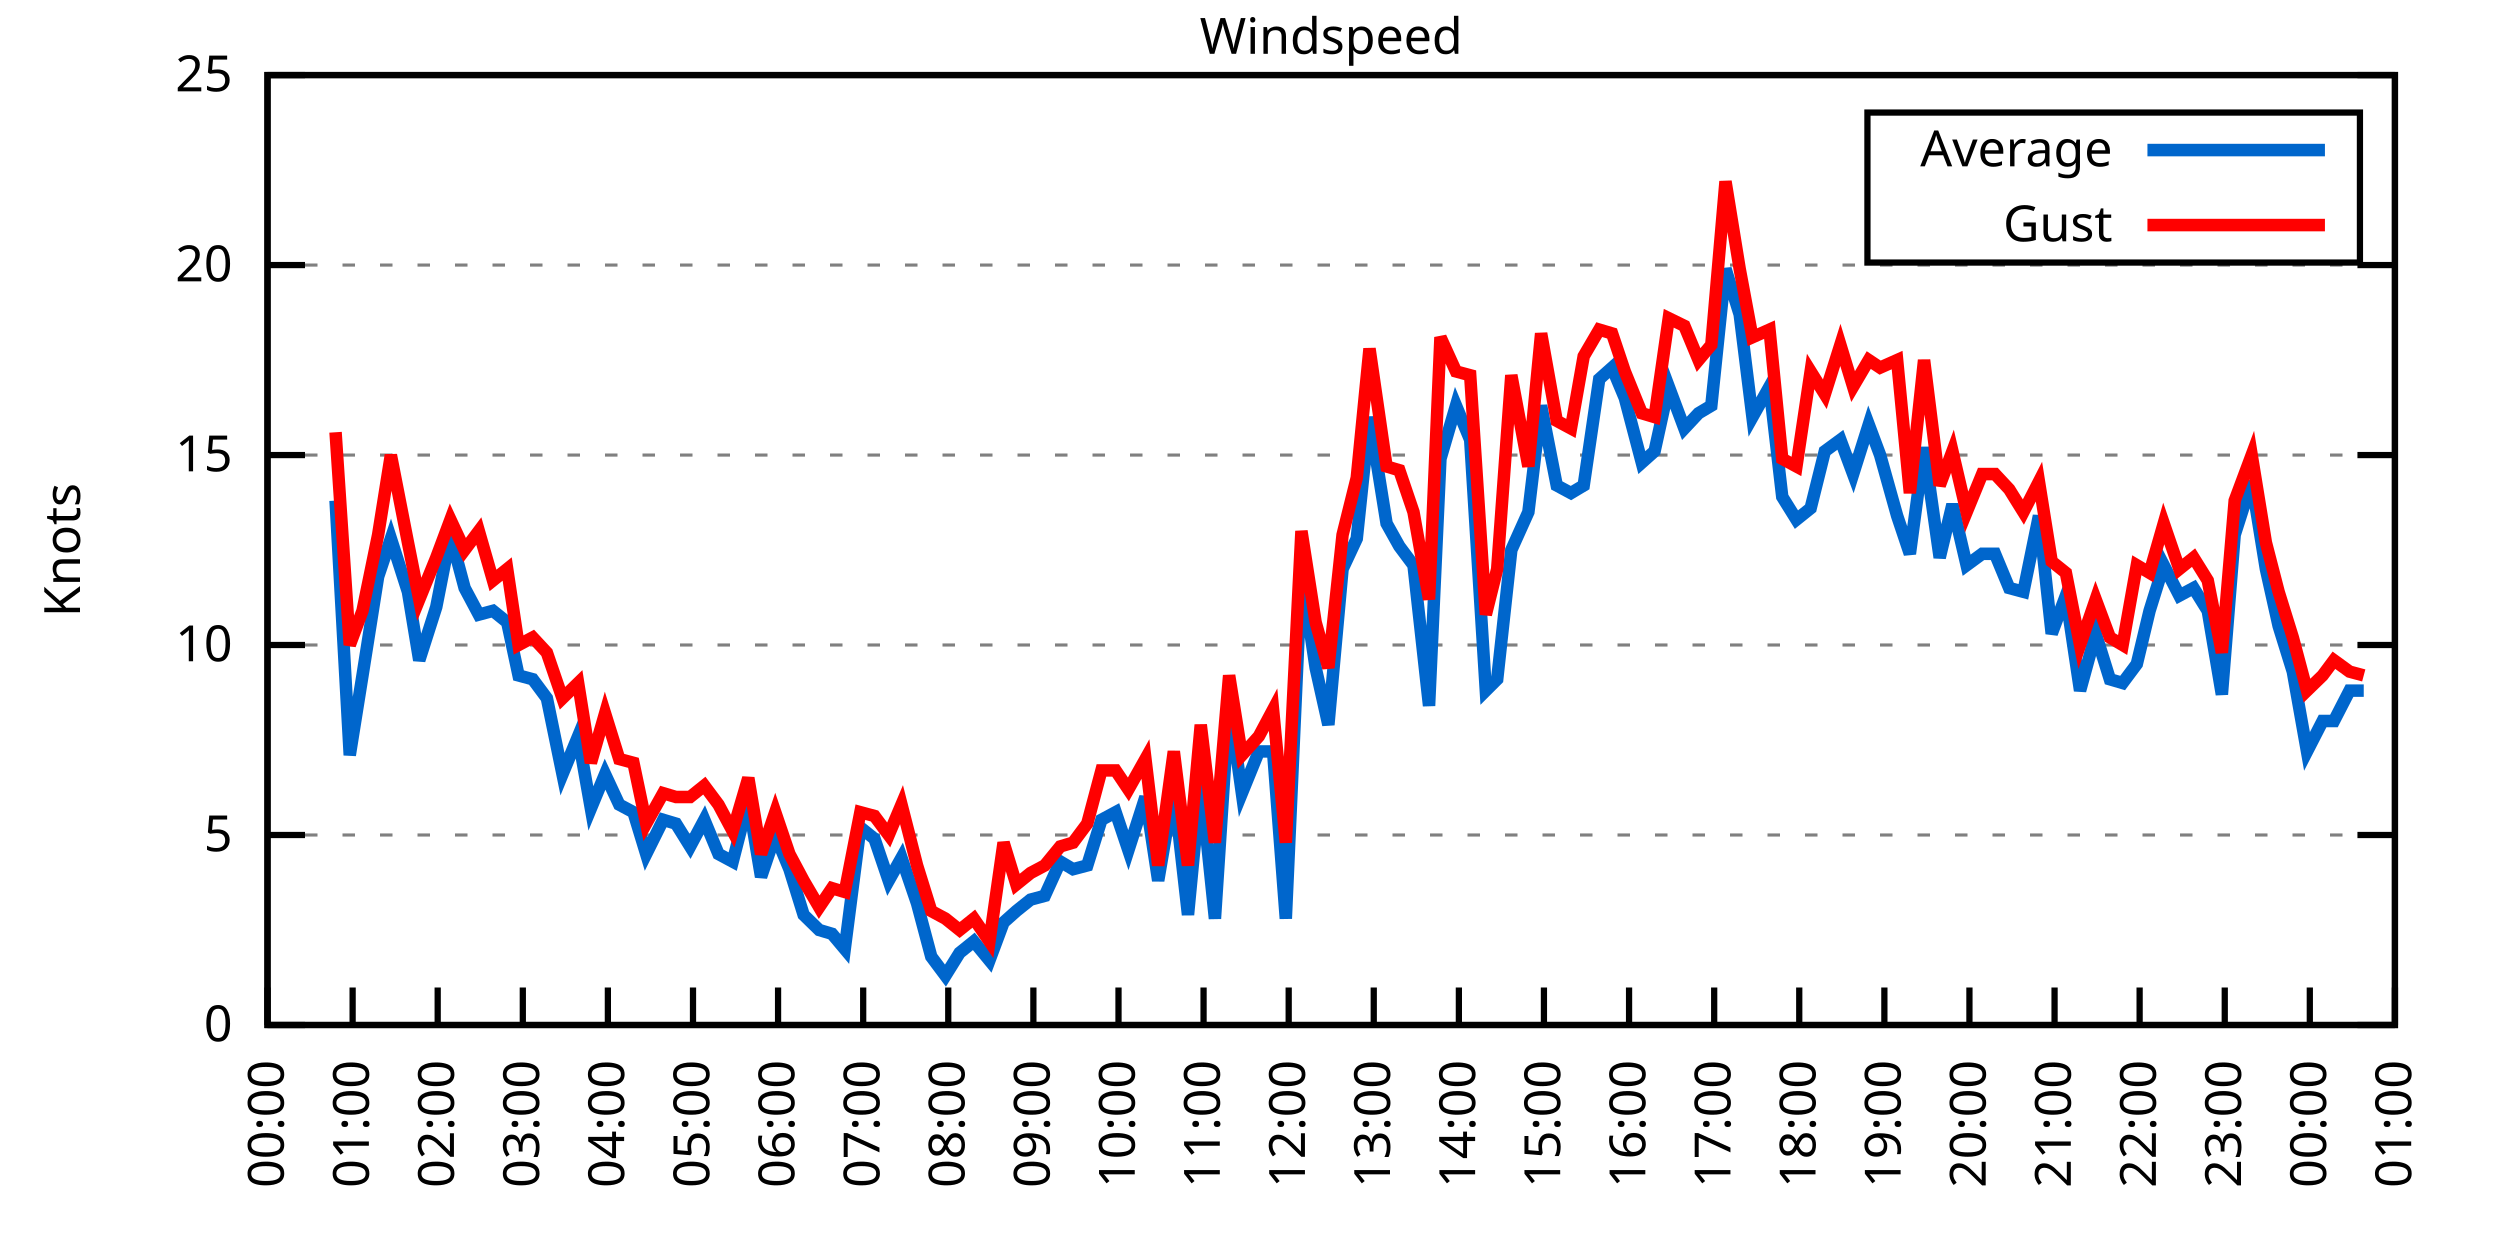
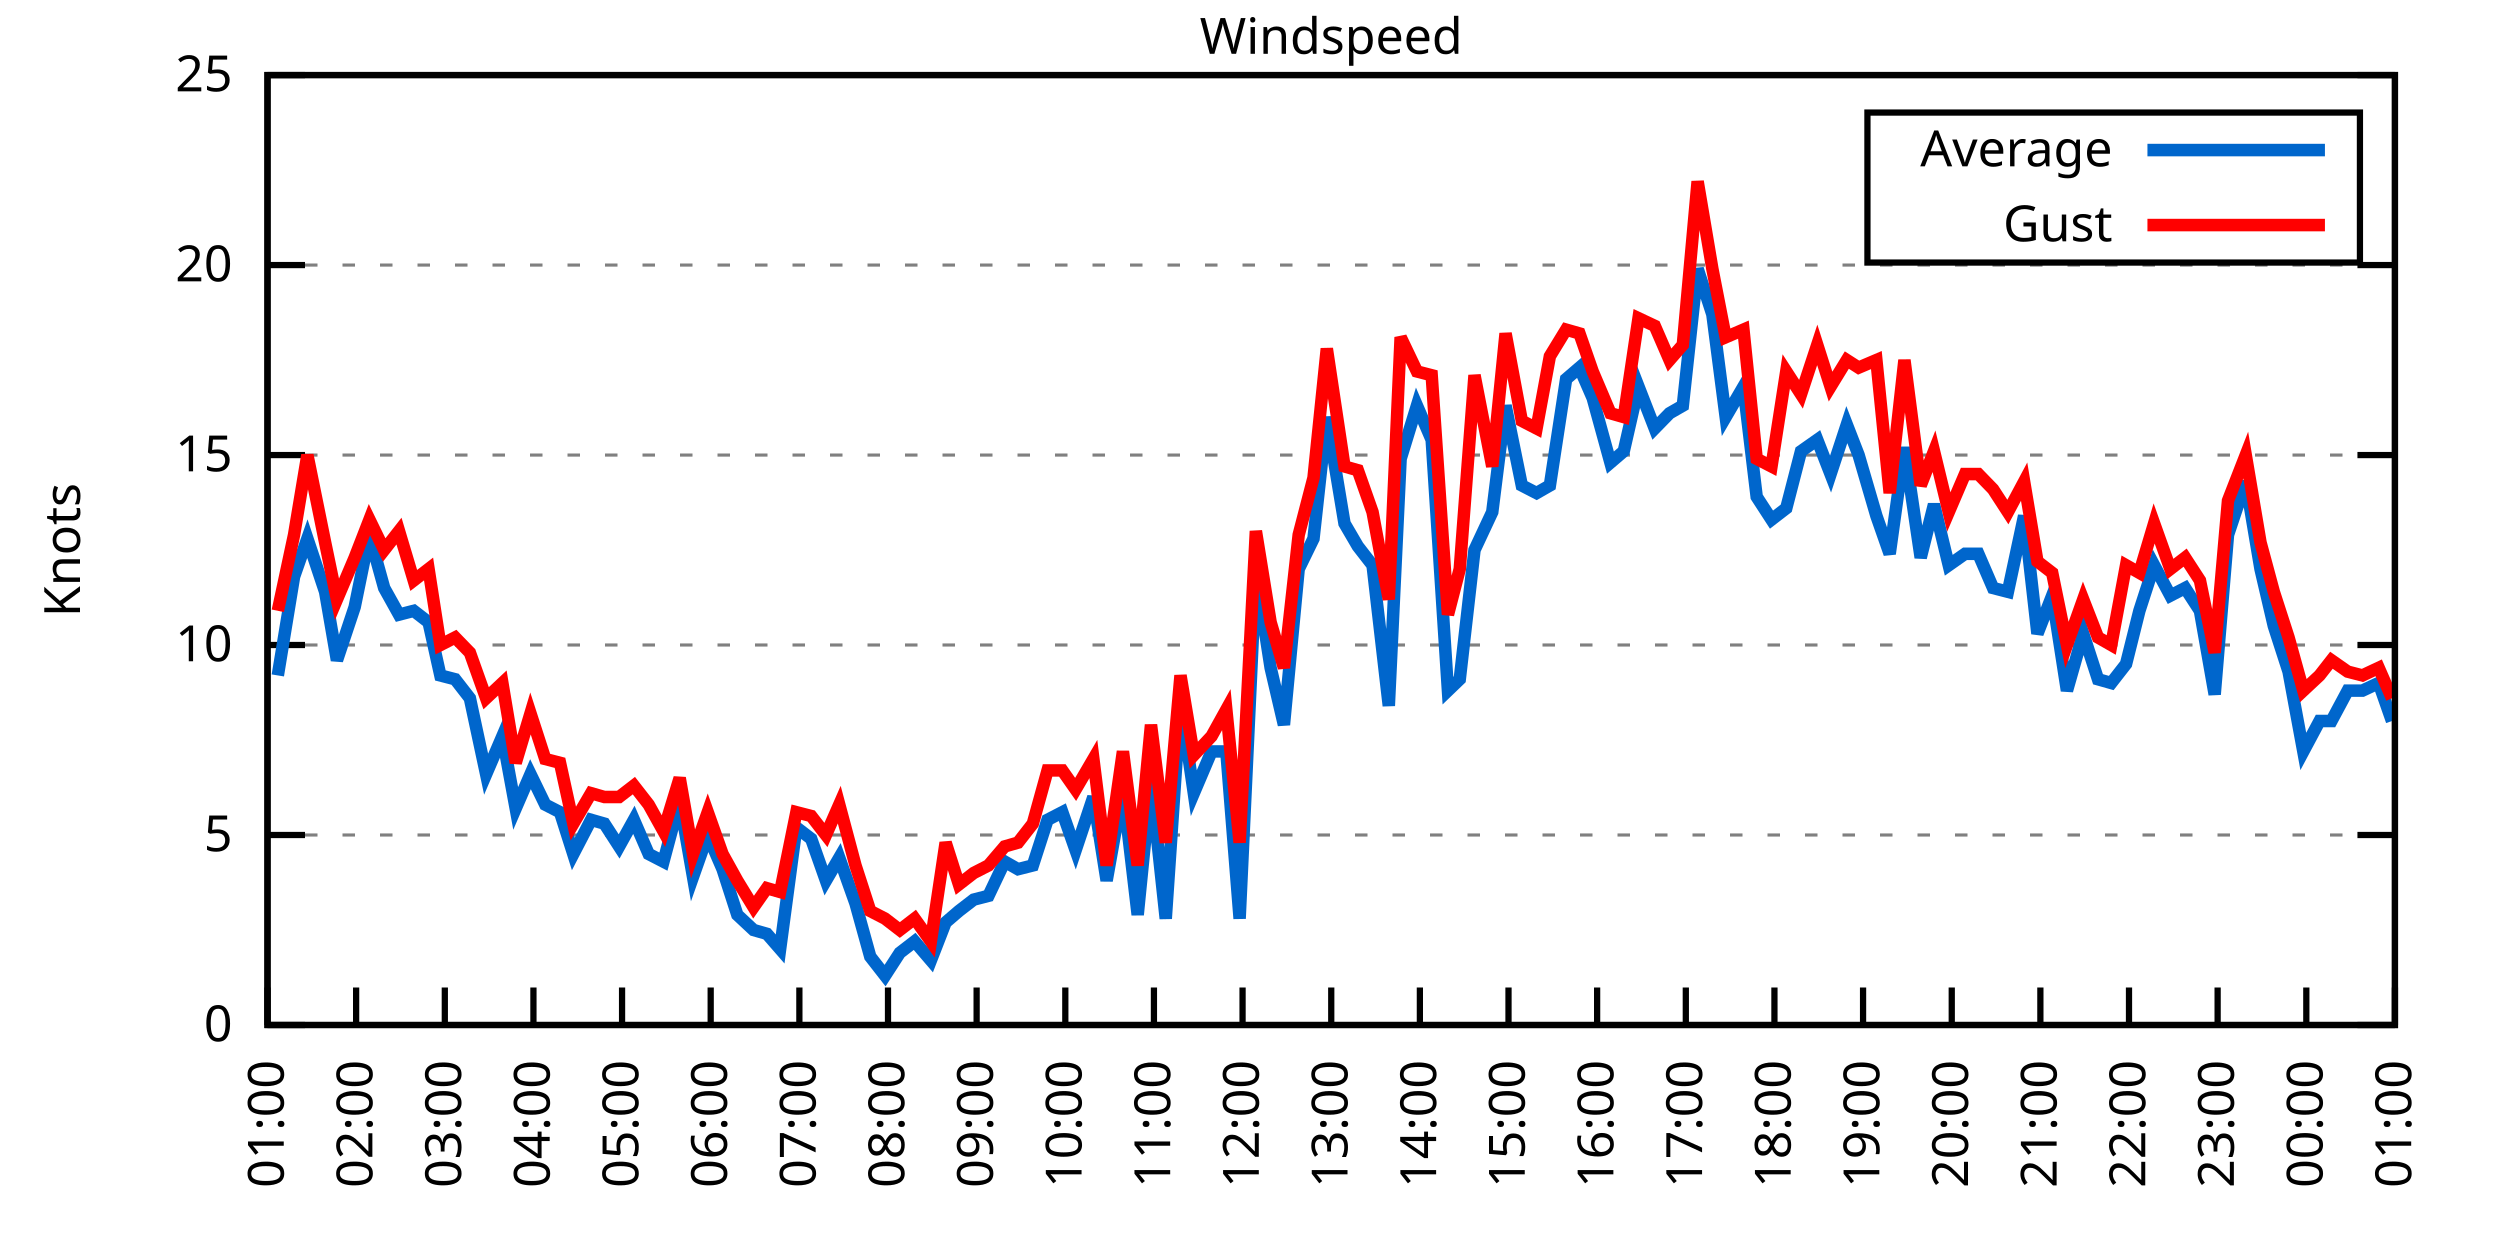
<svg xmlns="http://www.w3.org/2000/svg" xmlns:xlink="http://www.w3.org/1999/xlink" width="400" height="200" viewBox="0 0 400 200">
  <g id="gnuplot_canvas">
    <rect x="0" y="0" width="400" height="200" fill="none" />
    <defs>
      <circle id="gpDot" r="0.5" stroke-width="0.5" stroke="currentColor" />
      <path id="gpPt0" stroke-width="0.333" stroke="currentColor" d="M-1,0 h2 M0,-1 v2" />
      <path id="gpPt1" stroke-width="0.333" stroke="currentColor" d="M-1,-1 L1,1 M1,-1 L-1,1" />
      <path id="gpPt2" stroke-width="0.333" stroke="currentColor" d="M-1,0 L1,0 M0,-1 L0,1 M-1,-1 L1,1 M-1,1 L1,-1" />
      <rect id="gpPt3" stroke-width="0.333" stroke="currentColor" x="-1" y="-1" width="2" height="2" />
      <rect id="gpPt4" stroke-width="0.333" stroke="currentColor" fill="currentColor" x="-1" y="-1" width="2" height="2" />
      <circle id="gpPt5" stroke-width="0.333" stroke="currentColor" cx="0" cy="0" r="1" />
      <use xlink:href="#gpPt5" id="gpPt6" fill="currentColor" stroke="none" />
      <path id="gpPt7" stroke-width="0.333" stroke="currentColor" d="M0,-1.33 L-1.33,0.67 L1.33,0.67 z" />
      <use xlink:href="#gpPt7" id="gpPt8" fill="currentColor" stroke="none" />
      <use xlink:href="#gpPt7" id="gpPt9" stroke="currentColor" transform="rotate(180)" />
      <use xlink:href="#gpPt9" id="gpPt10" fill="currentColor" stroke="none" />
      <use xlink:href="#gpPt3" id="gpPt11" stroke="currentColor" transform="rotate(45)" />
      <use xlink:href="#gpPt11" id="gpPt12" fill="currentColor" stroke="none" />
      <path id="gpPt13" stroke-width="0.333" stroke="currentColor" d="M0,1.330 L1.265,0.411 L0.782,-1.067 L-0.782,-1.076 L-1.265,0.411 z" />
      <use xlink:href="#gpPt13" id="gpPt14" fill="currentColor" stroke="none" />
      <filter id="textbox" filterUnits="objectBoundingBox" x="0" y="0" height="1" width="1">
        <feFlood flood-color="white" flood-opacity="1" result="bgnd" />
        <feComposite in="SourceGraphic" in2="bgnd" operator="atop" />
      </filter>
      <filter id="greybox" filterUnits="objectBoundingBox" x="0" y="0" height="1" width="1">
        <feFlood flood-color="lightgrey" flood-opacity="1" result="grey" />
        <feComposite in="SourceGraphic" in2="grey" operator="atop" />
      </filter>
    </defs>
    <g fill="none" color="white" stroke="currentColor" stroke-width="1.00" stroke-linecap="butt" stroke-linejoin="miter">
</g>
    <g fill="none" color="black" stroke="currentColor" stroke-width="1.00" stroke-linecap="butt" stroke-linejoin="miter">
      <g stroke="none" shape-rendering="crispEdges">
        <polygon fill="rgb(255, 255, 255)" points="42.80,164.00 383.18,164.00 383.18,12.02 42.80,12.02 " />
      </g>
    </g>
    <g fill="none" color="black" stroke="currentColor" stroke-width="1.00" stroke-linecap="butt" stroke-linejoin="miter">
</g>
    <g fill="none" color="black" stroke="black" stroke-width="0.50" stroke-linecap="butt" stroke-linejoin="miter">
</g>
    <g fill="none" color="gray" stroke="currentColor" stroke-width="0.50" stroke-linecap="butt" stroke-linejoin="miter">
      <path stroke="gray" stroke-dasharray="2,4" class="gridline" d="M42.80,164.00 L383.19,164.00  " />
    </g>
    <g fill="none" color="gray" stroke="gray" stroke-width="1.00" stroke-linecap="butt" stroke-linejoin="miter">
</g>
    <g fill="none" color="black" stroke="currentColor" stroke-width="1.00" stroke-linecap="butt" stroke-linejoin="miter">
      <path stroke="black" d="M42.80,164.00 L48.80,164.00 M383.19,164.00 L377.19,164.00  " />
      <g transform="translate(37.20,166.60)" stroke="none" fill="black" font-family="Sans" font-size="8.00" text-anchor="end">
        <text>
          <tspan font-family="Sans"> 0</tspan>
        </text>
      </g>
    </g>
    <g fill="none" color="black" stroke="currentColor" stroke-width="1.00" stroke-linecap="butt" stroke-linejoin="miter">
</g>
    <g fill="none" color="black" stroke="black" stroke-width="0.50" stroke-linecap="butt" stroke-linejoin="miter">
</g>
    <g fill="none" color="gray" stroke="currentColor" stroke-width="0.50" stroke-linecap="butt" stroke-linejoin="miter">
      <path stroke="gray" stroke-dasharray="2,4" class="gridline" d="M42.80,133.60 L383.19,133.60  " />
    </g>
    <g fill="none" color="gray" stroke="gray" stroke-width="1.00" stroke-linecap="butt" stroke-linejoin="miter">
</g>
    <g fill="none" color="black" stroke="currentColor" stroke-width="1.00" stroke-linecap="butt" stroke-linejoin="miter">
      <path stroke="black" d="M42.80,133.60 L48.80,133.60 M383.19,133.60 L377.19,133.60  " />
      <g transform="translate(37.20,136.20)" stroke="none" fill="black" font-family="Sans" font-size="8.00" text-anchor="end">
        <text>
          <tspan font-family="Sans"> 5</tspan>
        </text>
      </g>
    </g>
    <g fill="none" color="black" stroke="currentColor" stroke-width="1.00" stroke-linecap="butt" stroke-linejoin="miter">
</g>
    <g fill="none" color="black" stroke="black" stroke-width="0.50" stroke-linecap="butt" stroke-linejoin="miter">
</g>
    <g fill="none" color="gray" stroke="currentColor" stroke-width="0.50" stroke-linecap="butt" stroke-linejoin="miter">
      <path stroke="gray" stroke-dasharray="2,4" class="gridline" d="M42.80,103.20 L383.19,103.20  " />
    </g>
    <g fill="none" color="gray" stroke="gray" stroke-width="1.00" stroke-linecap="butt" stroke-linejoin="miter">
</g>
    <g fill="none" color="black" stroke="currentColor" stroke-width="1.00" stroke-linecap="butt" stroke-linejoin="miter">
      <path stroke="black" d="M42.80,103.20 L48.80,103.20 M383.19,103.20 L377.19,103.20  " />
      <g transform="translate(37.20,105.80)" stroke="none" fill="black" font-family="Sans" font-size="8.00" text-anchor="end">
        <text>
          <tspan font-family="Sans"> 10</tspan>
        </text>
      </g>
    </g>
    <g fill="none" color="black" stroke="currentColor" stroke-width="1.00" stroke-linecap="butt" stroke-linejoin="miter">
</g>
    <g fill="none" color="black" stroke="black" stroke-width="0.50" stroke-linecap="butt" stroke-linejoin="miter">
</g>
    <g fill="none" color="gray" stroke="currentColor" stroke-width="0.50" stroke-linecap="butt" stroke-linejoin="miter">
      <path stroke="gray" stroke-dasharray="2,4" class="gridline" d="M42.80,72.81 L383.19,72.81  " />
    </g>
    <g fill="none" color="gray" stroke="gray" stroke-width="1.00" stroke-linecap="butt" stroke-linejoin="miter">
</g>
    <g fill="none" color="black" stroke="currentColor" stroke-width="1.00" stroke-linecap="butt" stroke-linejoin="miter">
      <path stroke="black" d="M42.80,72.81 L48.80,72.81 M383.19,72.81 L377.19,72.81  " />
      <g transform="translate(37.20,75.41)" stroke="none" fill="black" font-family="Sans" font-size="8.00" text-anchor="end">
        <text>
          <tspan font-family="Sans"> 15</tspan>
        </text>
      </g>
    </g>
    <g fill="none" color="black" stroke="currentColor" stroke-width="1.00" stroke-linecap="butt" stroke-linejoin="miter">
</g>
    <g fill="none" color="black" stroke="black" stroke-width="0.50" stroke-linecap="butt" stroke-linejoin="miter">
</g>
    <g fill="none" color="gray" stroke="currentColor" stroke-width="0.50" stroke-linecap="butt" stroke-linejoin="miter">
      <path stroke="gray" stroke-dasharray="2,4" class="gridline" d="M42.80,42.41 L383.19,42.41  " />
    </g>
    <g fill="none" color="gray" stroke="gray" stroke-width="1.00" stroke-linecap="butt" stroke-linejoin="miter">
</g>
    <g fill="none" color="black" stroke="currentColor" stroke-width="1.00" stroke-linecap="butt" stroke-linejoin="miter">
      <path stroke="black" d="M42.80,42.41 L48.80,42.41 M383.19,42.41 L377.19,42.41  " />
      <g transform="translate(37.20,45.01)" stroke="none" fill="black" font-family="Sans" font-size="8.00" text-anchor="end">
        <text>
          <tspan font-family="Sans"> 20</tspan>
        </text>
      </g>
    </g>
    <g fill="none" color="black" stroke="currentColor" stroke-width="1.00" stroke-linecap="butt" stroke-linejoin="miter">
</g>
    <g fill="none" color="black" stroke="black" stroke-width="0.50" stroke-linecap="butt" stroke-linejoin="miter">
</g>
    <g fill="none" color="gray" stroke="currentColor" stroke-width="0.50" stroke-linecap="butt" stroke-linejoin="miter">
      <path stroke="gray" stroke-dasharray="2,4" class="gridline" d="M42.80,12.01 L383.19,12.01  " />
    </g>
    <g fill="none" color="gray" stroke="gray" stroke-width="1.00" stroke-linecap="butt" stroke-linejoin="miter">
</g>
    <g fill="none" color="black" stroke="currentColor" stroke-width="1.00" stroke-linecap="butt" stroke-linejoin="miter">
      <path stroke="black" d="M42.80,12.01 L48.80,12.01 M383.19,12.01 L377.19,12.01  " />
      <g transform="translate(37.20,14.61)" stroke="none" fill="black" font-family="Sans" font-size="8.00" text-anchor="end">
        <text>
          <tspan font-family="Sans"> 25</tspan>
        </text>
      </g>
    </g>
    <g fill="none" color="black" stroke="currentColor" stroke-width="1.00" stroke-linecap="butt" stroke-linejoin="miter">
      <path stroke="black" d="M42.80,164.00 L42.80,158.00  " />
      <g transform="translate(45.40,169.60) rotate(270.00)" stroke="none" fill="black" font-family="Sans" font-size="8.00" text-anchor="end">
        <text>
-           <tspan font-family="Sans">00:00</tspan>
-         </text>
-       </g>
-     </g>
-     <g fill="none" color="black" stroke="currentColor" stroke-width="1.00" stroke-linecap="butt" stroke-linejoin="miter">
-       <path stroke="black" d="M56.42,164.00 L56.42,158.00  " />
-       <g transform="translate(59.02,169.60) rotate(270.00)" stroke="none" fill="black" font-family="Sans" font-size="8.00" text-anchor="end">
-         <text>
          <tspan font-family="Sans">01:00</tspan>
        </text>
      </g>
    </g>
    <g fill="none" color="black" stroke="currentColor" stroke-width="1.00" stroke-linecap="butt" stroke-linejoin="miter">
-       <path stroke="black" d="M70.03,164.00 L70.03,158.00  " />
-       <g transform="translate(72.63,169.60) rotate(270.00)" stroke="none" fill="black" font-family="Sans" font-size="8.00" text-anchor="end">
+       <path stroke="black" d="M56.98,164.00 L56.98,158.00  " />
+       <g transform="translate(59.58,169.60) rotate(270.00)" stroke="none" fill="black" font-family="Sans" font-size="8.00" text-anchor="end">
        <text>
          <tspan font-family="Sans">02:00</tspan>
        </text>
      </g>
    </g>
    <g fill="none" color="black" stroke="currentColor" stroke-width="1.00" stroke-linecap="butt" stroke-linejoin="miter">
-       <path stroke="black" d="M83.65,164.00 L83.65,158.00  " />
-       <g transform="translate(86.25,169.60) rotate(270.00)" stroke="none" fill="black" font-family="Sans" font-size="8.00" text-anchor="end">
+       <path stroke="black" d="M71.17,164.00 L71.17,158.00  " />
+       <g transform="translate(73.77,169.60) rotate(270.00)" stroke="none" fill="black" font-family="Sans" font-size="8.00" text-anchor="end">
        <text>
          <tspan font-family="Sans">03:00</tspan>
        </text>
      </g>
    </g>
    <g fill="none" color="black" stroke="currentColor" stroke-width="1.00" stroke-linecap="butt" stroke-linejoin="miter">
-       <path stroke="black" d="M97.26,164.00 L97.26,158.00  " />
-       <g transform="translate(99.86,169.60) rotate(270.00)" stroke="none" fill="black" font-family="Sans" font-size="8.00" text-anchor="end">
+       <path stroke="black" d="M85.35,164.00 L85.35,158.00  " />
+       <g transform="translate(87.95,169.60) rotate(270.00)" stroke="none" fill="black" font-family="Sans" font-size="8.00" text-anchor="end">
        <text>
          <tspan font-family="Sans">04:00</tspan>
        </text>
      </g>
    </g>
    <g fill="none" color="black" stroke="currentColor" stroke-width="1.00" stroke-linecap="butt" stroke-linejoin="miter">
-       <path stroke="black" d="M110.88,164.00 L110.88,158.00  " />
-       <g transform="translate(113.48,169.60) rotate(270.00)" stroke="none" fill="black" font-family="Sans" font-size="8.00" text-anchor="end">
+       <path stroke="black" d="M99.53,164.00 L99.53,158.00  " />
+       <g transform="translate(102.13,169.60) rotate(270.00)" stroke="none" fill="black" font-family="Sans" font-size="8.00" text-anchor="end">
        <text>
          <tspan font-family="Sans">05:00</tspan>
        </text>
      </g>
    </g>
    <g fill="none" color="black" stroke="currentColor" stroke-width="1.00" stroke-linecap="butt" stroke-linejoin="miter">
-       <path stroke="black" d="M124.49,164.00 L124.49,158.00  " />
-       <g transform="translate(127.09,169.60) rotate(270.00)" stroke="none" fill="black" font-family="Sans" font-size="8.00" text-anchor="end">
+       <path stroke="black" d="M113.71,164.00 L113.71,158.00  " />
+       <g transform="translate(116.31,169.60) rotate(270.00)" stroke="none" fill="black" font-family="Sans" font-size="8.00" text-anchor="end">
        <text>
          <tspan font-family="Sans">06:00</tspan>
        </text>
      </g>
    </g>
    <g fill="none" color="black" stroke="currentColor" stroke-width="1.00" stroke-linecap="butt" stroke-linejoin="miter">
-       <path stroke="black" d="M138.11,164.00 L138.11,158.00  " />
-       <g transform="translate(140.71,169.60) rotate(270.00)" stroke="none" fill="black" font-family="Sans" font-size="8.00" text-anchor="end">
+       <path stroke="black" d="M127.90,164.00 L127.90,158.00  " />
+       <g transform="translate(130.50,169.60) rotate(270.00)" stroke="none" fill="black" font-family="Sans" font-size="8.00" text-anchor="end">
        <text>
          <tspan font-family="Sans">07:00</tspan>
        </text>
      </g>
    </g>
    <g fill="none" color="black" stroke="currentColor" stroke-width="1.00" stroke-linecap="butt" stroke-linejoin="miter">
-       <path stroke="black" d="M151.72,164.00 L151.72,158.00  " />
-       <g transform="translate(154.32,169.60) rotate(270.00)" stroke="none" fill="black" font-family="Sans" font-size="8.00" text-anchor="end">
+       <path stroke="black" d="M142.08,164.00 L142.08,158.00  " />
+       <g transform="translate(144.68,169.60) rotate(270.00)" stroke="none" fill="black" font-family="Sans" font-size="8.00" text-anchor="end">
        <text>
          <tspan font-family="Sans">08:00</tspan>
        </text>
      </g>
    </g>
    <g fill="none" color="black" stroke="currentColor" stroke-width="1.00" stroke-linecap="butt" stroke-linejoin="miter">
-       <path stroke="black" d="M165.34,164.00 L165.34,158.00  " />
-       <g transform="translate(167.94,169.60) rotate(270.00)" stroke="none" fill="black" font-family="Sans" font-size="8.00" text-anchor="end">
+       <path stroke="black" d="M156.26,164.00 L156.26,158.00  " />
+       <g transform="translate(158.86,169.60) rotate(270.00)" stroke="none" fill="black" font-family="Sans" font-size="8.00" text-anchor="end">
        <text>
          <tspan font-family="Sans">09:00</tspan>
        </text>
      </g>
    </g>
    <g fill="none" color="black" stroke="currentColor" stroke-width="1.00" stroke-linecap="butt" stroke-linejoin="miter">
-       <path stroke="black" d="M178.96,164.00 L178.96,158.00  " />
-       <g transform="translate(181.56,169.60) rotate(270.00)" stroke="none" fill="black" font-family="Sans" font-size="8.00" text-anchor="end">
+       <path stroke="black" d="M170.45,164.00 L170.45,158.00  " />
+       <g transform="translate(173.05,169.60) rotate(270.00)" stroke="none" fill="black" font-family="Sans" font-size="8.00" text-anchor="end">
        <text>
          <tspan font-family="Sans">10:00</tspan>
        </text>
      </g>
    </g>
    <g fill="none" color="black" stroke="currentColor" stroke-width="1.00" stroke-linecap="butt" stroke-linejoin="miter">
-       <path stroke="black" d="M192.57,164.00 L192.57,158.00  " />
-       <g transform="translate(195.17,169.60) rotate(270.00)" stroke="none" fill="black" font-family="Sans" font-size="8.00" text-anchor="end">
+       <path stroke="black" d="M184.63,164.00 L184.63,158.00  " />
+       <g transform="translate(187.23,169.60) rotate(270.00)" stroke="none" fill="black" font-family="Sans" font-size="8.00" text-anchor="end">
        <text>
          <tspan font-family="Sans">11:00</tspan>
        </text>
      </g>
    </g>
    <g fill="none" color="black" stroke="currentColor" stroke-width="1.00" stroke-linecap="butt" stroke-linejoin="miter">
-       <path stroke="black" d="M206.19,164.00 L206.19,158.00  " />
-       <g transform="translate(208.79,169.60) rotate(270.00)" stroke="none" fill="black" font-family="Sans" font-size="8.00" text-anchor="end">
+       <path stroke="black" d="M198.81,164.00 L198.81,158.00  " />
+       <g transform="translate(201.41,169.60) rotate(270.00)" stroke="none" fill="black" font-family="Sans" font-size="8.00" text-anchor="end">
        <text>
          <tspan font-family="Sans">12:00</tspan>
        </text>
      </g>
    </g>
    <g fill="none" color="black" stroke="currentColor" stroke-width="1.00" stroke-linecap="butt" stroke-linejoin="miter">
-       <path stroke="black" d="M219.80,164.00 L219.80,158.00  " />
-       <g transform="translate(222.40,169.60) rotate(270.00)" stroke="none" fill="black" font-family="Sans" font-size="8.00" text-anchor="end">
+       <path stroke="black" d="M213.00,164.00 L213.00,158.00  " />
+       <g transform="translate(215.60,169.60) rotate(270.00)" stroke="none" fill="black" font-family="Sans" font-size="8.00" text-anchor="end">
        <text>
          <tspan font-family="Sans">13:00</tspan>
        </text>
      </g>
    </g>
    <g fill="none" color="black" stroke="currentColor" stroke-width="1.00" stroke-linecap="butt" stroke-linejoin="miter">
-       <path stroke="black" d="M233.42,164.00 L233.42,158.00  " />
-       <g transform="translate(236.02,169.60) rotate(270.00)" stroke="none" fill="black" font-family="Sans" font-size="8.00" text-anchor="end">
+       <path stroke="black" d="M227.18,164.00 L227.18,158.00  " />
+       <g transform="translate(229.78,169.60) rotate(270.00)" stroke="none" fill="black" font-family="Sans" font-size="8.00" text-anchor="end">
        <text>
          <tspan font-family="Sans">14:00</tspan>
        </text>
      </g>
    </g>
    <g fill="none" color="black" stroke="currentColor" stroke-width="1.00" stroke-linecap="butt" stroke-linejoin="miter">
-       <path stroke="black" d="M247.03,164.00 L247.03,158.00  " />
-       <g transform="translate(249.63,169.60) rotate(270.00)" stroke="none" fill="black" font-family="Sans" font-size="8.00" text-anchor="end">
+       <path stroke="black" d="M241.36,164.00 L241.36,158.00  " />
+       <g transform="translate(243.96,169.60) rotate(270.00)" stroke="none" fill="black" font-family="Sans" font-size="8.00" text-anchor="end">
        <text>
          <tspan font-family="Sans">15:00</tspan>
        </text>
      </g>
    </g>
    <g fill="none" color="black" stroke="currentColor" stroke-width="1.00" stroke-linecap="butt" stroke-linejoin="miter">
-       <path stroke="black" d="M260.65,164.00 L260.65,158.00  " />
-       <g transform="translate(263.25,169.60) rotate(270.00)" stroke="none" fill="black" font-family="Sans" font-size="8.00" text-anchor="end">
+       <path stroke="black" d="M255.54,164.00 L255.54,158.00  " />
+       <g transform="translate(258.14,169.60) rotate(270.00)" stroke="none" fill="black" font-family="Sans" font-size="8.00" text-anchor="end">
        <text>
          <tspan font-family="Sans">16:00</tspan>
        </text>
      </g>
    </g>
    <g fill="none" color="black" stroke="currentColor" stroke-width="1.00" stroke-linecap="butt" stroke-linejoin="miter">
-       <path stroke="black" d="M274.27,164.00 L274.27,158.00  " />
-       <g transform="translate(276.87,169.60) rotate(270.00)" stroke="none" fill="black" font-family="Sans" font-size="8.00" text-anchor="end">
+       <path stroke="black" d="M269.73,164.00 L269.73,158.00  " />
+       <g transform="translate(272.33,169.60) rotate(270.00)" stroke="none" fill="black" font-family="Sans" font-size="8.00" text-anchor="end">
        <text>
          <tspan font-family="Sans">17:00</tspan>
        </text>
      </g>
    </g>
    <g fill="none" color="black" stroke="currentColor" stroke-width="1.00" stroke-linecap="butt" stroke-linejoin="miter">
-       <path stroke="black" d="M287.88,164.00 L287.88,158.00  " />
-       <g transform="translate(290.48,169.60) rotate(270.00)" stroke="none" fill="black" font-family="Sans" font-size="8.00" text-anchor="end">
+       <path stroke="black" d="M283.91,164.00 L283.91,158.00  " />
+       <g transform="translate(286.51,169.60) rotate(270.00)" stroke="none" fill="black" font-family="Sans" font-size="8.00" text-anchor="end">
        <text>
          <tspan font-family="Sans">18:00</tspan>
        </text>
      </g>
    </g>
    <g fill="none" color="black" stroke="currentColor" stroke-width="1.00" stroke-linecap="butt" stroke-linejoin="miter">
-       <path stroke="black" d="M301.50,164.00 L301.50,158.00  " />
-       <g transform="translate(304.10,169.60) rotate(270.00)" stroke="none" fill="black" font-family="Sans" font-size="8.00" text-anchor="end">
+       <path stroke="black" d="M298.09,164.00 L298.09,158.00  " />
+       <g transform="translate(300.69,169.60) rotate(270.00)" stroke="none" fill="black" font-family="Sans" font-size="8.00" text-anchor="end">
        <text>
          <tspan font-family="Sans">19:00</tspan>
        </text>
      </g>
    </g>
    <g fill="none" color="black" stroke="currentColor" stroke-width="1.00" stroke-linecap="butt" stroke-linejoin="miter">
-       <path stroke="black" d="M315.11,164.00 L315.11,158.00  " />
-       <g transform="translate(317.71,169.60) rotate(270.00)" stroke="none" fill="black" font-family="Sans" font-size="8.00" text-anchor="end">
+       <path stroke="black" d="M312.28,164.00 L312.28,158.00  " />
+       <g transform="translate(314.88,169.60) rotate(270.00)" stroke="none" fill="black" font-family="Sans" font-size="8.00" text-anchor="end">
        <text>
          <tspan font-family="Sans">20:00</tspan>
        </text>
      </g>
    </g>
    <g fill="none" color="black" stroke="currentColor" stroke-width="1.00" stroke-linecap="butt" stroke-linejoin="miter">
-       <path stroke="black" d="M328.73,164.00 L328.73,158.00  " />
-       <g transform="translate(331.33,169.60) rotate(270.00)" stroke="none" fill="black" font-family="Sans" font-size="8.00" text-anchor="end">
+       <path stroke="black" d="M326.46,164.00 L326.46,158.00  " />
+       <g transform="translate(329.06,169.60) rotate(270.00)" stroke="none" fill="black" font-family="Sans" font-size="8.00" text-anchor="end">
        <text>
          <tspan font-family="Sans">21:00</tspan>
        </text>
      </g>
    </g>
    <g fill="none" color="black" stroke="currentColor" stroke-width="1.00" stroke-linecap="butt" stroke-linejoin="miter">
-       <path stroke="black" d="M342.34,164.00 L342.34,158.00  " />
-       <g transform="translate(344.94,169.60) rotate(270.00)" stroke="none" fill="black" font-family="Sans" font-size="8.00" text-anchor="end">
+       <path stroke="black" d="M340.64,164.00 L340.64,158.00  " />
+       <g transform="translate(343.24,169.60) rotate(270.00)" stroke="none" fill="black" font-family="Sans" font-size="8.00" text-anchor="end">
        <text>
          <tspan font-family="Sans">22:00</tspan>
        </text>
      </g>
    </g>
    <g fill="none" color="black" stroke="currentColor" stroke-width="1.00" stroke-linecap="butt" stroke-linejoin="miter">
-       <path stroke="black" d="M355.96,164.00 L355.96,158.00  " />
-       <g transform="translate(358.56,169.60) rotate(270.00)" stroke="none" fill="black" font-family="Sans" font-size="8.00" text-anchor="end">
+       <path stroke="black" d="M354.82,164.00 L354.82,158.00  " />
+       <g transform="translate(357.42,169.60) rotate(270.00)" stroke="none" fill="black" font-family="Sans" font-size="8.00" text-anchor="end">
        <text>
          <tspan font-family="Sans">23:00</tspan>
        </text>
      </g>
    </g>
    <g fill="none" color="black" stroke="currentColor" stroke-width="1.00" stroke-linecap="butt" stroke-linejoin="miter">
-       <path stroke="black" d="M369.57,164.00 L369.57,158.00  " />
-       <g transform="translate(372.17,169.60) rotate(270.00)" stroke="none" fill="black" font-family="Sans" font-size="8.00" text-anchor="end">
+       <path stroke="black" d="M369.01,164.00 L369.01,158.00  " />
+       <g transform="translate(371.61,169.60) rotate(270.00)" stroke="none" fill="black" font-family="Sans" font-size="8.00" text-anchor="end">
        <text>
          <tspan font-family="Sans">00:00</tspan>
        </text>
      </g>
    </g>
    <g fill="none" color="black" stroke="currentColor" stroke-width="1.00" stroke-linecap="butt" stroke-linejoin="miter">
      <path stroke="black" d="M383.19,164.00 L383.19,158.00  " />
      <g transform="translate(385.79,169.60) rotate(270.00)" stroke="none" fill="black" font-family="Sans" font-size="8.00" text-anchor="end">
        <text>
          <tspan font-family="Sans">01:00</tspan>
        </text>
      </g>
    </g>
    <g fill="none" color="black" stroke="currentColor" stroke-width="1.00" stroke-linecap="butt" stroke-linejoin="miter">
</g>
    <g fill="none" color="black" stroke="currentColor" stroke-width="1.00" stroke-linecap="butt" stroke-linejoin="miter">
      <path stroke="black" d="M42.80,12.01 L42.80,164.00 L383.19,164.00 L383.19,12.01 L42.80,12.01 Z  " />
    </g>
    <g fill="none" color="black" stroke="currentColor" stroke-width="1.00" stroke-linecap="butt" stroke-linejoin="miter">
</g>
    <g fill="none" color="black" stroke="currentColor" stroke-width="1.00" stroke-linecap="butt" stroke-linejoin="miter">
      <path stroke="black" d="M298.79,42.01 L298.79,18.01 L377.59,18.01 L377.59,42.01 L298.79,42.01 Z  " />
    </g>
    <g id="Windspeed_plot_1">
      <g fill="none" color="white" stroke="black" stroke-width="2.00" stroke-linecap="butt" stroke-linejoin="miter">
</g>
      <g fill="none" color="black" stroke="currentColor" stroke-width="2.00" stroke-linecap="butt" stroke-linejoin="miter">
        <g transform="translate(337.99,26.61)" stroke="none" fill="black" font-family="Sans" font-size="8.00" text-anchor="end">
          <text>
            <tspan font-family="Sans">Average</tspan>
          </text>
        </g>
      </g>
      <g fill="none" color="black" stroke="currentColor" stroke-width="2.00" stroke-linecap="butt" stroke-linejoin="miter">
-         <path stroke="rgb(  0, 102, 204)" d="M343.59,24.01 L371.99,24.01 M53.69,80.10 L55.96,120.83 L58.00,108.07 L60.50,92.26 L62.54,86.18 L65.27,94.69   L67.08,105.64 L69.80,97.12 L72.07,85.57 L74.34,94.08 L76.61,98.34 L78.88,97.73 L81.15,99.56 L82.97,108.07   L85.24,108.68 L87.50,111.72 L90.00,123.87 L92.50,117.80 L94.54,129.35 L96.81,123.87 L99.08,128.74 L101.35,129.95   L103.39,136.64 L106.11,131.17 L108.15,131.78 L110.42,135.43 L112.69,131.17 L114.96,136.64 L117.23,137.86 L119.73,128.13   L121.77,140.29 L124.04,133.60 L126.31,139.07 L128.58,146.37 L131.07,148.80 L133.12,149.41 L135.16,151.84 L137.66,132.39   L139.92,134.21 L142.19,140.90 L144.24,137.25 L146.73,144.55 L149.00,153.06 L151.27,156.10 L153.54,152.45 L155.81,150.62   L158.31,153.66 L160.57,147.59 L162.62,145.76 L164.89,143.94 L167.16,143.33 L169.65,137.86 L171.69,139.07 L173.96,138.47   L176.23,131.17 L178.50,129.95 L180.54,136.03 L183.27,127.52 L185.31,140.90 L187.81,126.31 L190.08,146.37 L192.12,125.09   L194.39,146.98 L196.66,112.32 L198.70,126.91 L201.42,120.23 L203.69,120.23 L205.73,146.98 L208.23,91.65 L210.50,106.85   L212.54,115.97 L214.81,91.04 L217.08,86.18 L219.12,66.73 L221.85,83.75 L223.89,87.40 L226.16,90.44 L228.65,112.93   L230.47,73.41 L232.96,64.90 L235.23,70.37 L237.73,110.50 L239.55,108.68 L241.81,88.00 L244.54,81.93 L246.58,64.90   L249.08,77.67 L251.35,78.89 L253.39,77.67 L255.88,60.65 L257.93,58.82 L259.97,63.69 L262.69,74.02 L264.73,72.20   L267.00,61.86 L269.50,68.55 L271.77,66.12 L273.81,64.90 L276.08,43.02 L278.35,50.31 L280.39,66.73 L283.12,61.86   L285.16,79.49 L287.43,83.14 L289.70,81.32 L291.97,72.20 L294.46,70.37 L296.50,75.85 L299.00,67.94 L300.82,72.81   L303.54,82.53 L305.58,88.61 L307.85,71.59 L310.35,89.22 L312.39,80.71 L314.66,90.44 L317.15,88.61 L319.20,88.61   L321.47,94.08 L323.74,94.69 L326.23,82.53 L328.27,101.38 L330.54,95.30 L332.81,110.50 L335.31,101.38 L337.58,108.68   L339.62,109.28 L341.89,106.24 L343.93,97.73 L346.20,90.44 L348.70,95.30 L350.97,94.08 L353.24,97.73 L355.50,111.11   L357.55,85.57 L360.27,77.06 L362.54,91.04 L364.58,100.16 L366.85,107.46 L369.12,120.23 L371.62,115.36 L373.43,115.36   L375.93,110.50 L378.20,110.50  " />
+         <path stroke="rgb(  0, 102, 204)" d="M343.59,24.01 L371.99,24.01 M44.45,108.07 L47.05,92.26 L49.18,86.18 L52.02,94.69 L53.91,105.64 L56.75,97.12   L59.11,85.57 L61.47,94.08 L63.84,98.34 L66.20,97.73 L68.57,99.56 L70.46,108.07 L72.82,108.68 L75.18,111.72   L77.78,123.87 L80.38,117.80 L82.51,129.35 L84.88,123.87 L87.24,128.74 L89.60,129.95 L91.73,136.64 L94.57,131.17   L96.70,131.78 L99.06,135.43 L101.42,131.17 L103.79,136.64 L106.15,137.86 L108.75,128.13 L110.88,140.29 L113.24,133.60   L115.61,139.07 L117.97,146.37 L120.57,148.80 L122.70,149.41 L124.82,151.84 L127.42,132.39 L129.79,134.21 L132.15,140.90   L134.28,137.25 L136.88,144.55 L139.24,153.06 L141.61,156.10 L143.97,152.45 L146.34,150.62 L148.94,153.66 L151.30,147.59   L153.43,145.76 L155.79,143.94 L158.15,143.33 L160.75,137.86 L162.88,139.07 L165.25,138.47 L167.61,131.17 L169.97,129.95   L172.10,136.03 L174.94,127.52 L177.06,140.90 L179.67,126.31 L182.03,146.37 L184.16,125.09 L186.52,146.98 L188.88,112.32   L191.01,126.91 L193.85,120.23 L196.21,120.23 L198.34,146.98 L200.94,91.65 L203.30,106.85 L205.43,115.97 L207.79,91.04   L210.16,86.18 L212.29,66.73 L215.12,83.75 L217.25,87.40 L219.61,90.44 L222.21,112.93 L224.10,73.41 L226.71,64.90   L229.07,70.37 L231.67,110.50 L233.56,108.68 L235.92,88.00 L238.76,81.93 L240.89,64.90 L243.49,77.67 L245.85,78.89   L247.98,77.67 L250.58,60.65 L252.71,58.82 L254.83,63.69 L257.67,74.02 L259.80,72.20 L262.16,61.86 L264.76,68.55   L267.13,66.12 L269.25,64.90 L271.62,43.02 L273.98,50.31 L276.11,66.73 L278.95,61.86 L281.07,79.49 L283.44,83.14   L285.80,81.32 L288.16,72.20 L290.76,70.37 L292.89,75.85 L295.49,67.94 L297.38,72.81 L300.22,82.53 L302.35,88.61   L304.71,71.59 L307.31,89.22 L309.44,80.71 L311.80,90.44 L314.40,88.61 L316.53,88.61 L318.89,94.08 L321.26,94.69   L323.86,82.53 L325.99,101.38 L328.35,95.30 L330.71,110.50 L333.31,101.38 L335.68,108.68 L337.80,109.28 L340.17,106.24   L342.30,97.73 L344.66,90.44 L347.26,95.30 L349.62,94.08 L351.99,97.73 L354.35,111.11 L356.48,85.57 L359.32,77.06   L361.68,91.04 L363.81,100.16 L366.17,107.46 L368.53,120.23 L371.13,115.36 L373.03,115.36 L375.63,110.50 L377.99,110.50   L380.59,109.28 L382.72,115.36  " />
      </g>
    </g>
    <g id="Windspeed_plot_2">
      <g fill="none" color="black" stroke="currentColor" stroke-width="2.00" stroke-linecap="butt" stroke-linejoin="miter">
        <g transform="translate(337.99,38.61)" stroke="none" fill="black" font-family="Sans" font-size="8.00" text-anchor="end">
          <text>
            <tspan font-family="Sans">Gust</tspan>
          </text>
        </g>
      </g>
      <g fill="none" color="black" stroke="currentColor" stroke-width="2.00" stroke-linecap="butt" stroke-linejoin="miter">
-         <path stroke="rgb(255,   0,   0)" d="M343.59,36.01 L371.99,36.01 M53.69,69.16 L55.96,103.20 L58.00,97.73 L60.50,85.57 L62.54,72.81 L65.27,86.79   L67.08,95.91 L69.80,89.22 L72.07,83.14 L74.34,88.00 L76.61,84.97 L78.88,92.87 L81.15,91.04 L82.97,103.20   L85.24,101.99 L87.50,104.42 L90.00,111.72 L92.50,109.28 L94.54,122.05 L96.81,114.15 L99.08,121.44 L101.35,122.05   L103.39,131.78 L106.11,126.91 L108.15,127.52 L110.42,127.52 L112.69,125.70 L114.96,128.74 L117.23,132.99 L119.73,124.48   L121.77,136.64 L124.04,129.95 L126.31,136.64 L128.58,140.90 L131.07,145.15 L133.12,142.11 L135.16,142.72 L137.66,129.95   L139.92,130.56 L142.19,133.60 L144.24,128.74 L146.73,138.47 L149.00,145.76 L151.27,146.98 L153.54,148.80 L155.81,146.98   L158.31,150.62 L160.57,134.82 L162.62,141.51 L164.89,139.68 L167.16,138.47 L169.65,135.43 L171.69,134.82 L173.96,131.78   L176.23,123.27 L178.50,123.27 L180.54,126.31 L183.27,121.44 L185.31,138.47 L187.81,120.23 L190.08,138.47 L192.12,115.97   L194.39,134.82 L196.66,108.07 L198.70,120.83 L201.42,117.80 L203.69,113.54 L205.73,134.82 L208.23,84.97 L210.50,99.56   L212.54,106.85 L214.81,85.57 L217.08,76.45 L219.12,55.78 L221.85,74.63 L223.89,75.24 L226.16,81.93 L228.65,95.91   L230.47,53.96 L232.96,59.43 L235.23,60.04 L237.73,98.34 L239.55,91.04 L241.81,60.04 L244.54,74.63 L246.58,53.35   L249.08,67.33 L251.35,68.55 L253.39,57.00 L255.88,52.74 L257.93,53.35 L259.97,59.43 L262.69,66.12 L264.73,66.73   L267.00,50.92 L269.50,52.14 L271.77,57.61 L273.81,55.18 L276.08,29.03 L278.35,43.02 L280.39,53.96 L283.12,52.74   L285.16,73.41 L287.43,74.63 L289.70,59.43 L291.97,63.08 L294.46,55.18 L296.50,61.86 L299.00,57.61 L300.82,58.82   L303.54,57.61 L305.58,78.89 L307.85,57.61 L310.35,77.67 L312.39,72.20 L314.66,81.93 L317.15,75.85 L319.20,75.85   L321.47,78.28 L323.74,81.93 L326.23,77.06 L328.27,89.83 L330.54,91.65 L332.81,103.20 L335.31,95.91 L337.58,101.99   L339.62,103.20 L341.89,90.44 L343.93,91.65 L346.20,83.75 L348.70,91.04 L350.97,89.22 L353.24,92.87 L355.50,104.42   L357.55,80.10 L360.27,72.81 L362.54,86.79 L364.58,94.69 L366.85,101.99 L369.12,110.50 L371.62,108.07 L373.43,105.64   L375.93,107.46 L378.20,108.07  " />
+         <path stroke="rgb(255,   0,   0)" d="M343.59,36.01 L371.99,36.01 M44.45,97.73 L47.05,85.57 L49.18,72.81 L52.02,86.79 L53.91,95.91 L56.75,89.22   L59.11,83.14 L61.47,88.00 L63.84,84.97 L66.20,92.87 L68.57,91.04 L70.46,103.20 L72.82,101.99 L75.18,104.42   L77.78,111.72 L80.38,109.28 L82.51,122.05 L84.88,114.15 L87.24,121.44 L89.60,122.05 L91.73,131.78 L94.57,126.91   L96.70,127.52 L99.06,127.52 L101.42,125.70 L103.79,128.74 L106.15,132.99 L108.75,124.48 L110.88,136.64 L113.24,129.95   L115.61,136.64 L117.97,140.90 L120.57,145.15 L122.70,142.11 L124.82,142.72 L127.42,129.95 L129.79,130.56 L132.15,133.60   L134.28,128.74 L136.88,138.47 L139.24,145.76 L141.61,146.98 L143.97,148.80 L146.34,146.98 L148.94,150.62 L151.30,134.82   L153.43,141.51 L155.79,139.68 L158.15,138.47 L160.75,135.43 L162.88,134.82 L165.25,131.78 L167.61,123.27 L169.97,123.27   L172.10,126.31 L174.94,121.44 L177.06,138.47 L179.67,120.23 L182.03,138.47 L184.16,115.97 L186.52,134.82 L188.88,108.07   L191.01,120.83 L193.85,117.80 L196.21,113.54 L198.34,134.82 L200.94,84.97 L203.30,99.56 L205.43,106.85 L207.79,85.57   L210.16,76.45 L212.29,55.78 L215.12,74.63 L217.25,75.24 L219.61,81.93 L222.21,95.91 L224.10,53.96 L226.71,59.43   L229.07,60.04 L231.67,98.34 L233.56,91.04 L235.92,60.04 L238.76,74.63 L240.89,53.35 L243.49,67.33 L245.85,68.55   L247.98,57.00 L250.58,52.74 L252.71,53.35 L254.83,59.43 L257.67,66.12 L259.80,66.73 L262.16,50.92 L264.76,52.14   L267.13,57.61 L269.25,55.18 L271.62,29.03 L273.98,43.02 L276.11,53.96 L278.95,52.74 L281.07,73.41 L283.44,74.63   L285.80,59.43 L288.16,63.08 L290.76,55.18 L292.89,61.86 L295.49,57.61 L297.38,58.82 L300.22,57.61 L302.35,78.89   L304.71,57.61 L307.31,77.67 L309.44,72.20 L311.80,81.93 L314.40,75.85 L316.53,75.85 L318.89,78.28 L321.26,81.93   L323.86,77.06 L325.99,89.83 L328.35,91.65 L330.71,103.20 L333.31,95.91 L335.68,101.99 L337.80,103.20 L340.17,90.44   L342.30,91.65 L344.66,83.75 L347.26,91.04 L349.62,89.22 L351.99,92.87 L354.35,104.42 L356.48,80.10 L359.32,72.81   L361.68,86.79 L363.81,94.69 L366.17,101.99 L368.53,110.50 L371.13,108.07 L373.03,105.64 L375.63,107.46 L377.99,108.07   L380.59,106.85 L382.72,111.72  " />
      </g>
    </g>
    <g fill="none" color="black" stroke="currentColor" stroke-width="2.00" stroke-linecap="butt" stroke-linejoin="miter">
</g>
    <g fill="none" color="black" stroke="black" stroke-width="1.00" stroke-linecap="butt" stroke-linejoin="miter">
</g>
    <g fill="none" color="black" stroke="currentColor" stroke-width="1.00" stroke-linecap="butt" stroke-linejoin="miter">
      <path stroke="black" d="M42.80,12.01 L42.80,164.00 L383.19,164.00 L383.19,12.01 L42.80,12.01 Z  " />
      <g transform="translate(12.80,88.01) rotate(270.00)" stroke="none" fill="black" font-family="Sans" font-size="8.00" text-anchor="middle">
        <text>
          <tspan font-family="Sans">Knots</tspan>
        </text>
      </g>
    </g>
    <g fill="none" color="black" stroke="currentColor" stroke-width="1.00" stroke-linecap="butt" stroke-linejoin="miter">
</g>
    <g fill="none" color="black" stroke="currentColor" stroke-width="1.00" stroke-linecap="butt" stroke-linejoin="miter">
      <g transform="translate(212.99,8.61)" stroke="none" fill="black" font-family="Sans" font-size="8.00" text-anchor="middle">
        <text>
          <tspan font-family="Sans">Windspeed</tspan>
        </text>
      </g>
    </g>
    <g fill="none" color="black" stroke="currentColor" stroke-width="1.00" stroke-linecap="butt" stroke-linejoin="miter">
</g>
  </g>
</svg>
